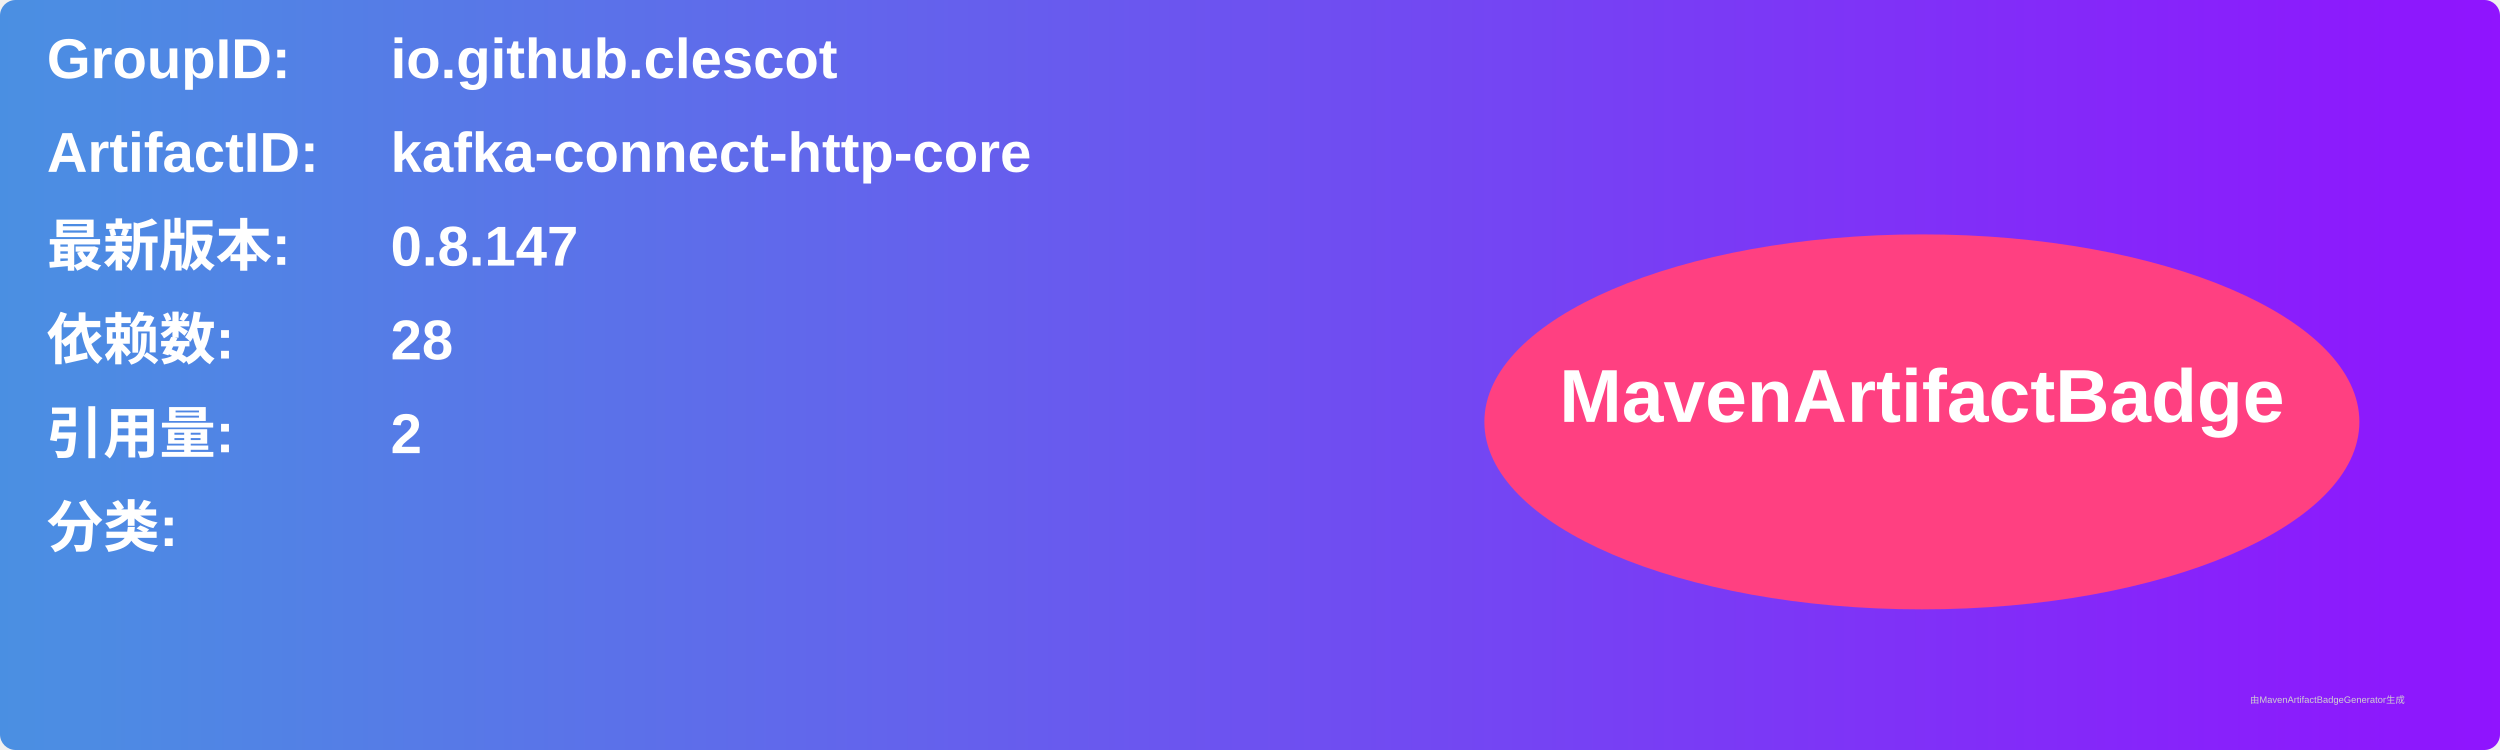
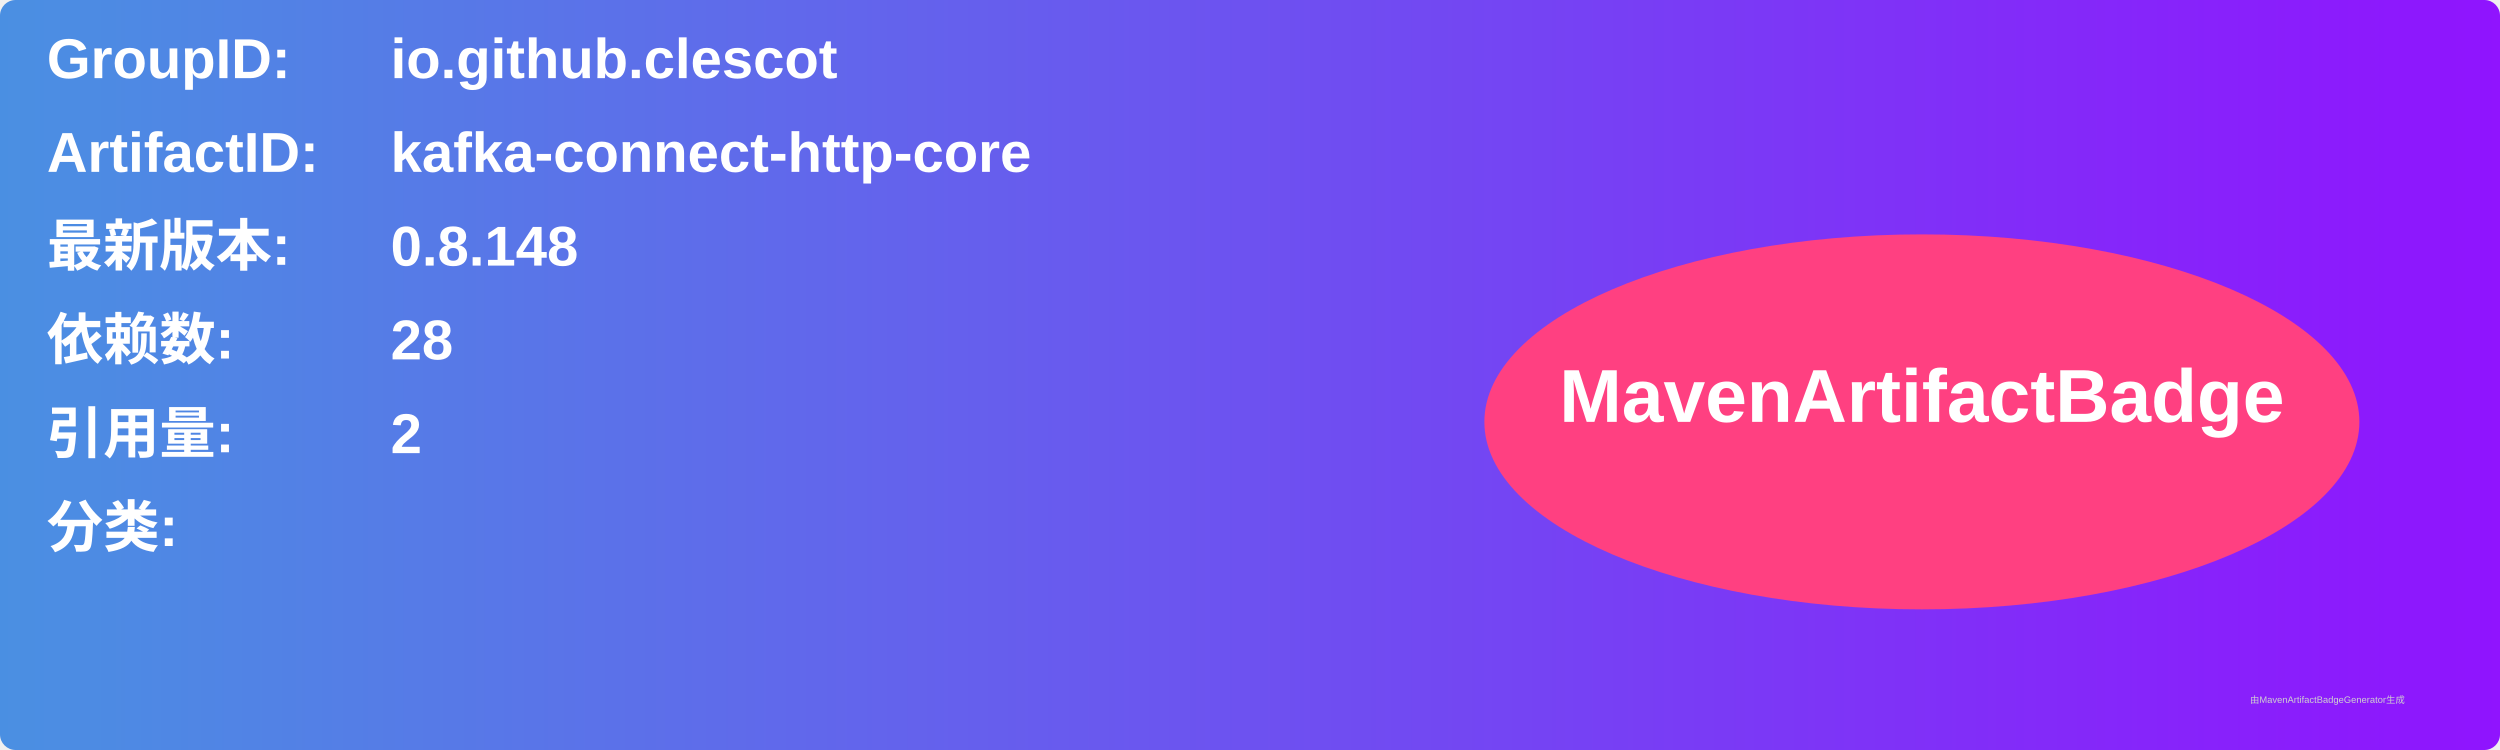
<svg xmlns="http://www.w3.org/2000/svg" width="800" height="240" viewBox="0 0 800 240">
  <linearGradient id="grad" x1="0%" y1="0%" x2="100%" y2="0%">
    <stop offset="0%" stop-color="#4a90e2" />
    <stop offset="100%" stop-color="#9013fe" />
  </linearGradient>
  <rect width="100%" height="100%" rx="5" ry="5" fill="url(#grad)" />
  <g transform="translate(15, 15)">
    <text x="0" y="10" font-family="Arial" font-size="18" fill="white" font-weight="bold" width="260">GroupID:</text>
    <text x="110" y="10" font-family="Arial" font-size="18" fill="white" font-weight="bold" width="460">io.github.clescot</text>
    <text x="0" y="40" font-family="Arial" font-size="18" fill="white" font-weight="bold" width="260">ArtifactID:</text>
    <text x="110" y="40" font-family="Arial" font-size="18" fill="white" font-weight="bold" width="460">kafka-connect-http-core</text>
    <text x="0" y="70" font-family="Arial" font-size="18" fill="white" font-weight="bold">最新版本:</text>
    <text x="110" y="70" font-family="Arial" font-size="18" fill="white" font-weight="bold">
-       <tspan font-weight="bold">0.8.147</tspan>
+       <tspan font-weight="bold">0.8.148</tspan>
    </text>
    <text x="0" y="100" font-family="Arial" font-size="18" fill="white" font-weight="bold">依赖数: </text>
    <text x="110" y="100" font-family="Arial" font-size="18" fill="white">
      <tspan font-weight="bold">28</tspan>
    </text>
    <text x="0" y="130" font-family="Arial" font-size="18" fill="white" font-weight="bold">引用量: </text>
    <text x="110" y="130" font-family="Arial" font-size="18" fill="white">
      <tspan font-weight="bold">2</tspan>
    </text>
    <text x="0" y="160" font-family="Arial" font-size="18" fill="white" font-weight="bold">分类:</text>
    <text x="10" y="190" font-family="Arial" font-size="10" fill="white">
      <tspan font-weight="bold" />
    </text>
    <ellipse cx="600" cy="120" rx="140" ry="60" fill="#ff4081" />
    <text x="600" y="120" text-anchor="middle" font-family="Arial" font-size="24" fill="white" font-weight="bold">MavenArtifactBadge</text>
  </g>
  <text x="720" y="225" font-family="Arial" font-size="3" fill="#d0d0d0">由MavenArtifactBadgeGenerator生成</text>
</svg>
